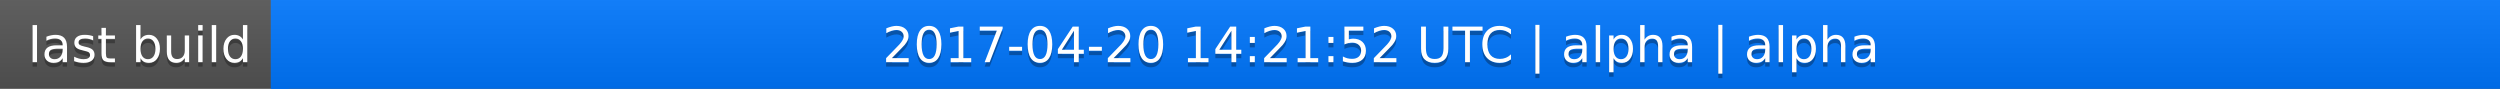
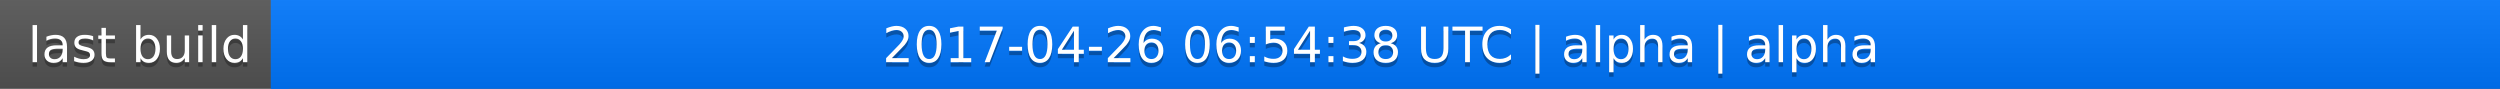
<svg xmlns="http://www.w3.org/2000/svg" width="563" height="20">
  <linearGradient id="a" x2="0" y2="100%">
    <stop offset="0" stop-color="#bbb" stop-opacity=".1" />
    <stop offset="1" stop-opacity=".1" />
  </linearGradient>
  <rect rx="0" width="563" height="20" fill="#555" />
  <rect rx="0" x="61" width="502" height="20" fill="#07f" />
  <path fill="#07f" d="M61 0h4v20h-4z" />
  <rect rx="0" width="563" height="20" fill="url(#a)" />
  <g fill="#fff" text-anchor="middle" font-family="DejaVu Sans,Verdana,Geneva,sans-serif" font-size="11">
    <text x="31.5" y="15" fill="#010101" fill-opacity=".3">last build</text>
    <text x="31.5" y="14">last build</text>
-     <text x="311" y="15" fill="#010101" fill-opacity=".3">2017-04-20 14:21:52 UTC | alpha | alpha</text>
-     <text x="311" y="14">2017-04-20 14:21:52 UTC | alpha | alpha</text>
+     <text x="311" y="15" fill="#010101" fill-opacity=".3">2017-04-26 06:54:38 UTC | alpha | alpha</text>
+     <text x="311" y="14">2017-04-26 06:54:38 UTC | alpha | alpha</text>
  </g>
</svg>
